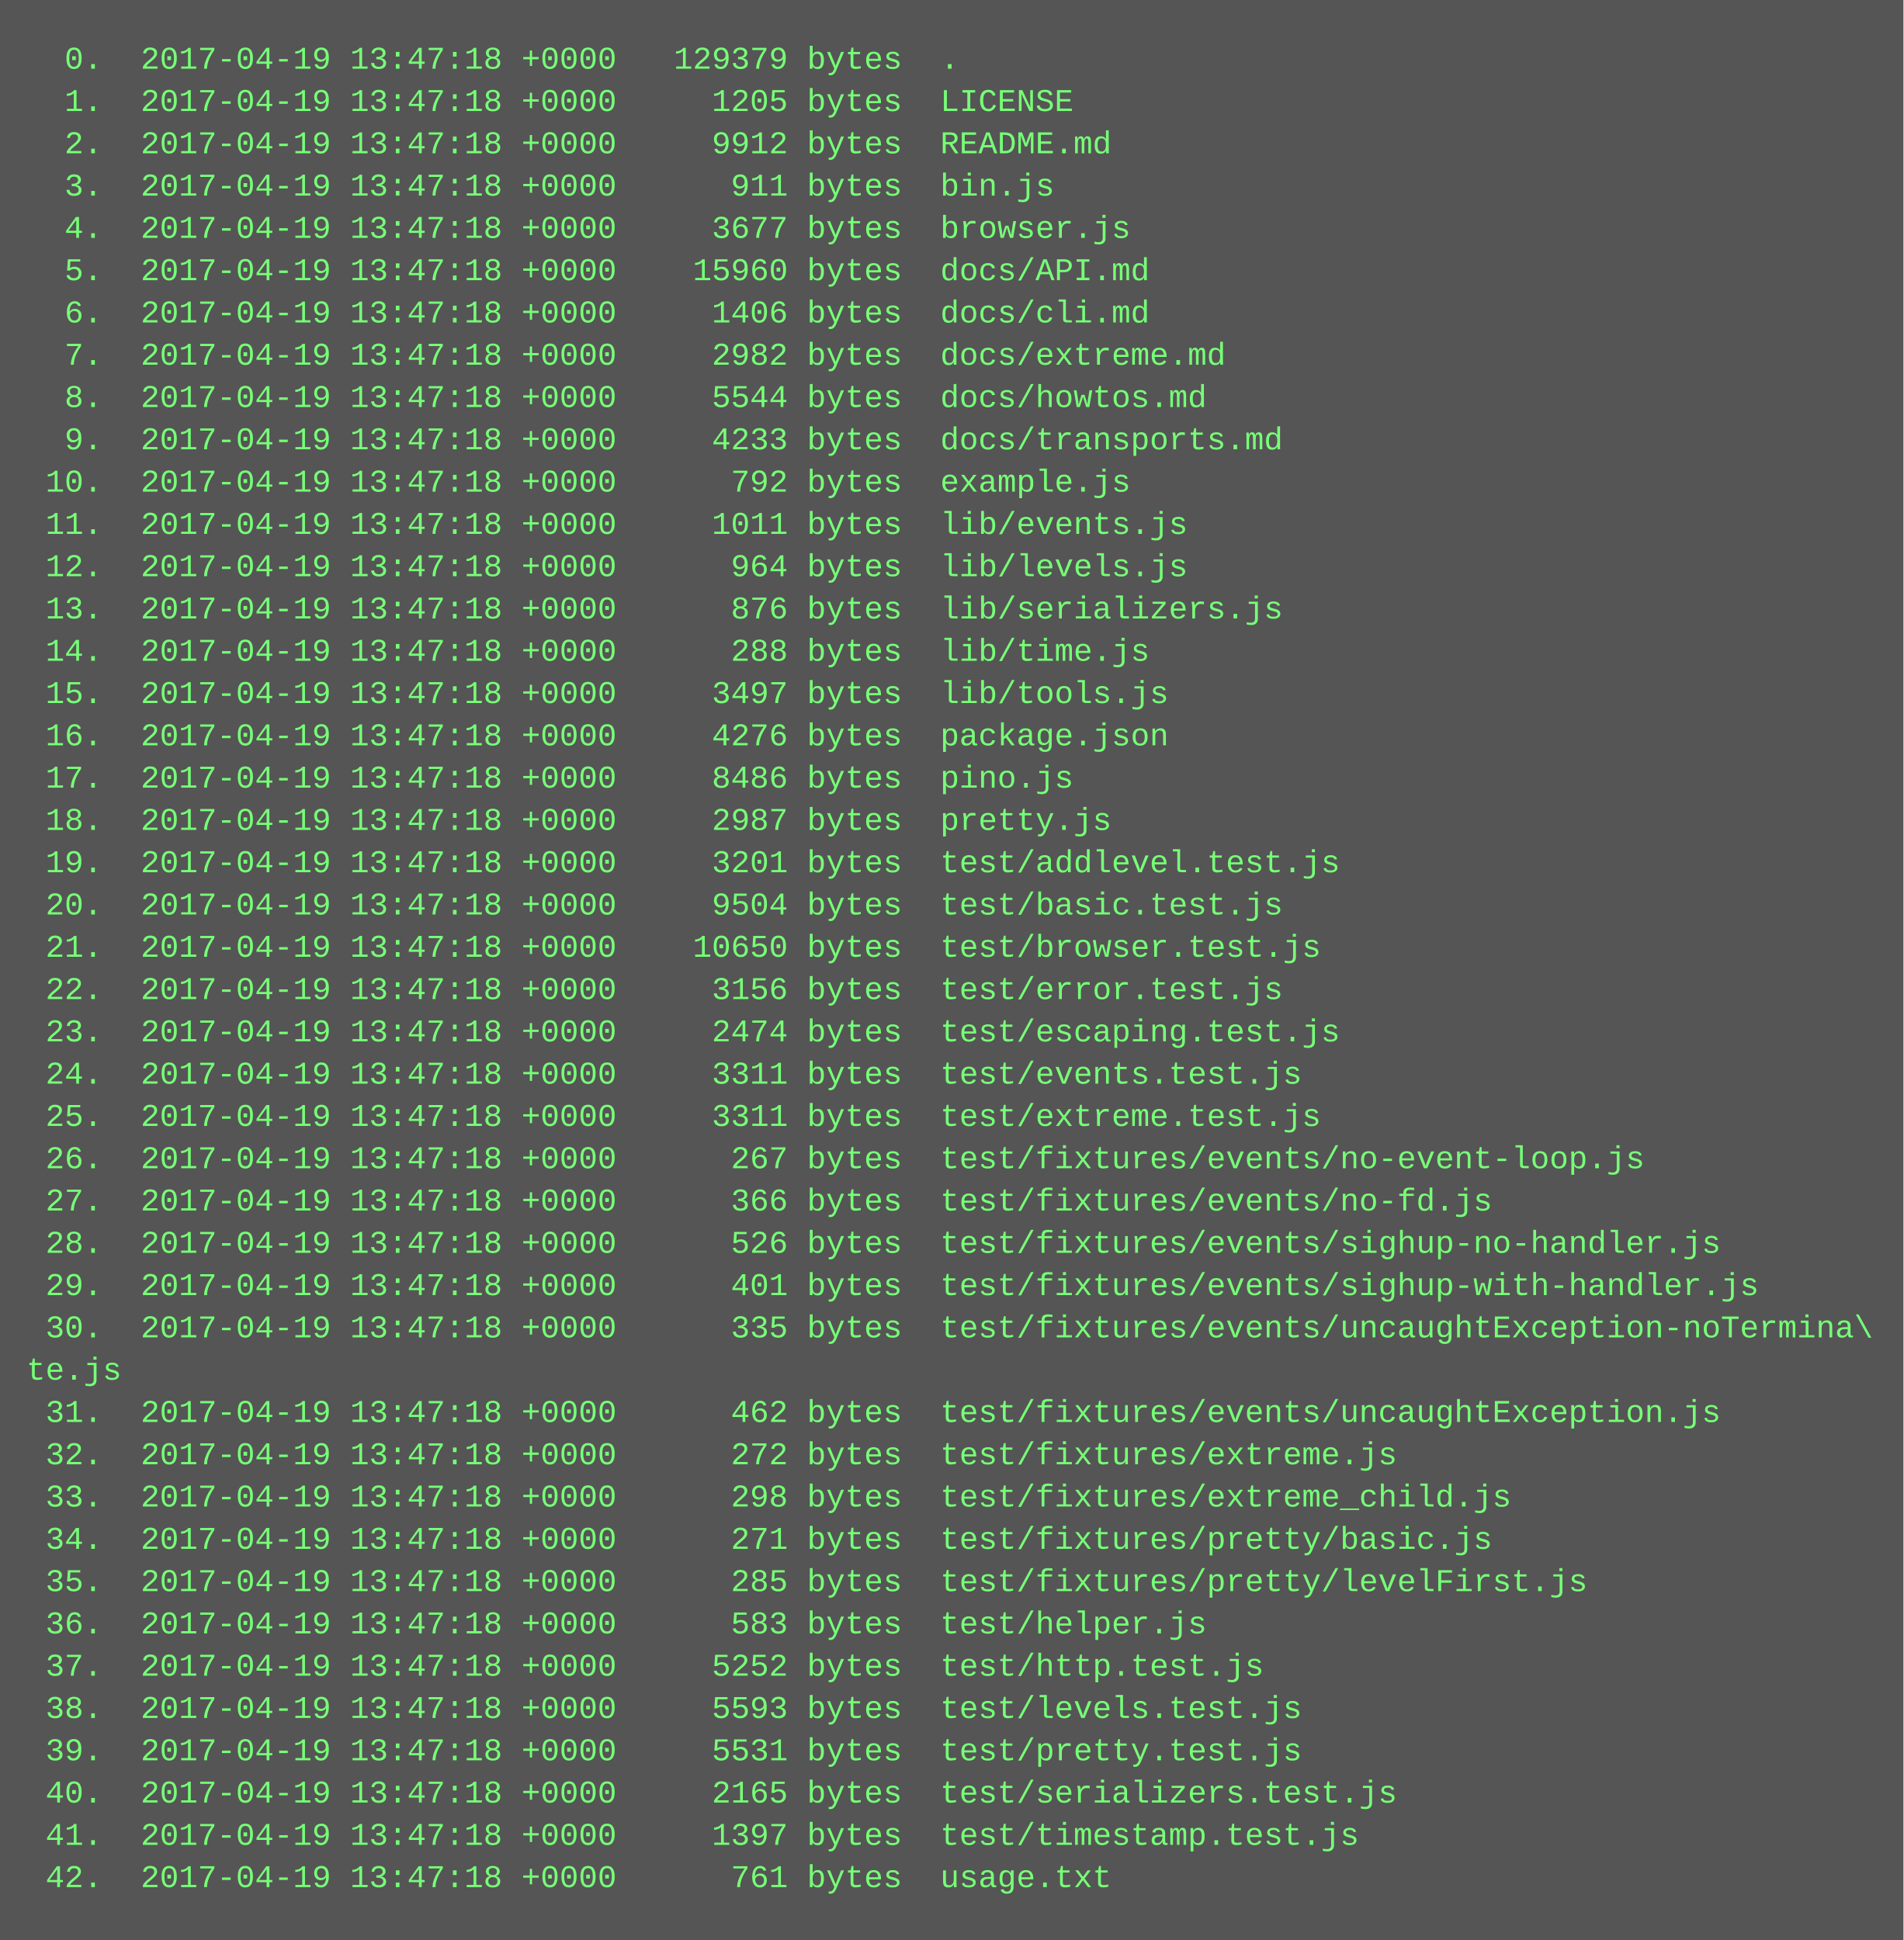
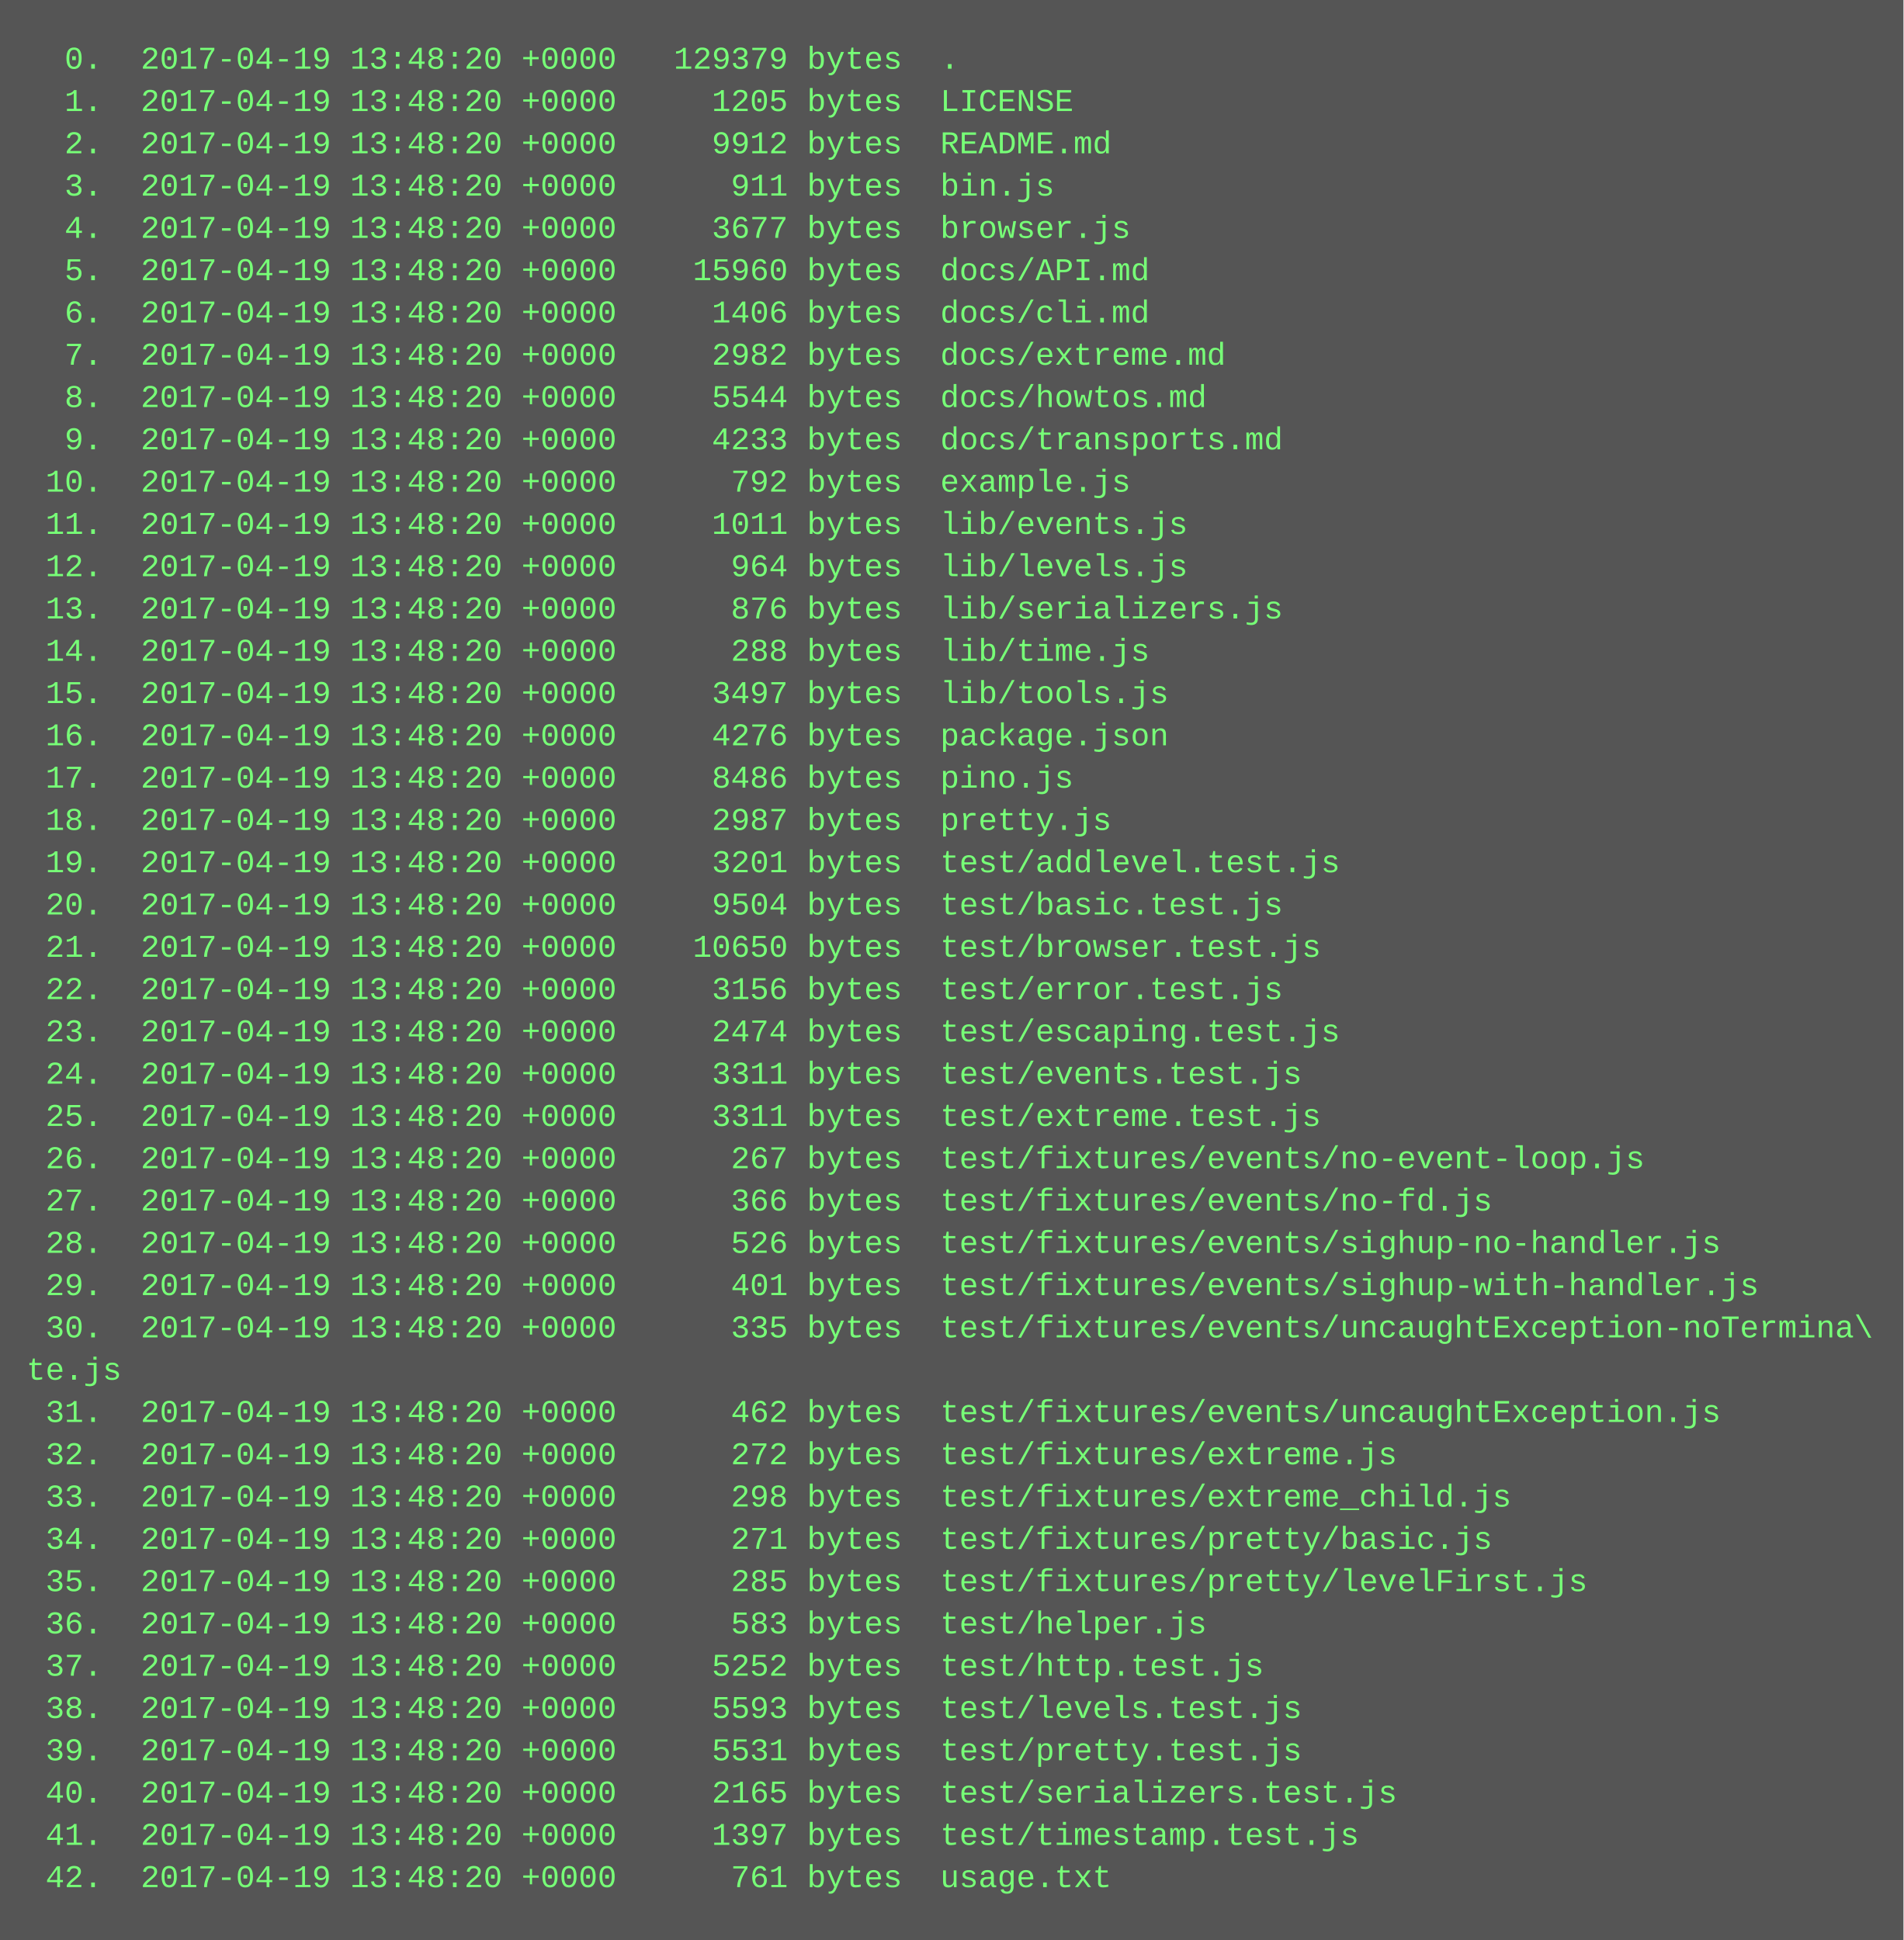
<svg xmlns="http://www.w3.org/2000/svg" height="734" width="720">
  <rect height="734" fill="#555" width="720" />
  <text fill="#7f7" font-family="Courier New" font-size="12" xml:space="preserve">
-     <tspan x="10" y="26">  0.  2017-04-19 13:47:18 +0000   129379 bytes  .</tspan>
-     <tspan x="10" y="42">  1.  2017-04-19 13:47:18 +0000     1205 bytes  LICENSE</tspan>
-     <tspan x="10" y="58">  2.  2017-04-19 13:47:18 +0000     9912 bytes  README.md</tspan>
-     <tspan x="10" y="74">  3.  2017-04-19 13:47:18 +0000      911 bytes  bin.js</tspan>
-     <tspan x="10" y="90">  4.  2017-04-19 13:47:18 +0000     3677 bytes  browser.js</tspan>
-     <tspan x="10" y="106">  5.  2017-04-19 13:47:18 +0000    15960 bytes  docs/API.md</tspan>
-     <tspan x="10" y="122">  6.  2017-04-19 13:47:18 +0000     1406 bytes  docs/cli.md</tspan>
-     <tspan x="10" y="138">  7.  2017-04-19 13:47:18 +0000     2982 bytes  docs/extreme.md</tspan>
-     <tspan x="10" y="154">  8.  2017-04-19 13:47:18 +0000     5544 bytes  docs/howtos.md</tspan>
-     <tspan x="10" y="170">  9.  2017-04-19 13:47:18 +0000     4233 bytes  docs/transports.md</tspan>
-     <tspan x="10" y="186"> 10.  2017-04-19 13:47:18 +0000      792 bytes  example.js</tspan>
-     <tspan x="10" y="202"> 11.  2017-04-19 13:47:18 +0000     1011 bytes  lib/events.js</tspan>
-     <tspan x="10" y="218"> 12.  2017-04-19 13:47:18 +0000      964 bytes  lib/levels.js</tspan>
-     <tspan x="10" y="234"> 13.  2017-04-19 13:47:18 +0000      876 bytes  lib/serializers.js</tspan>
-     <tspan x="10" y="250"> 14.  2017-04-19 13:47:18 +0000      288 bytes  lib/time.js</tspan>
-     <tspan x="10" y="266"> 15.  2017-04-19 13:47:18 +0000     3497 bytes  lib/tools.js</tspan>
-     <tspan x="10" y="282"> 16.  2017-04-19 13:47:18 +0000     4276 bytes  package.json</tspan>
-     <tspan x="10" y="298"> 17.  2017-04-19 13:47:18 +0000     8486 bytes  pino.js</tspan>
-     <tspan x="10" y="314"> 18.  2017-04-19 13:47:18 +0000     2987 bytes  pretty.js</tspan>
-     <tspan x="10" y="330"> 19.  2017-04-19 13:47:18 +0000     3201 bytes  test/addlevel.test.js</tspan>
-     <tspan x="10" y="346"> 20.  2017-04-19 13:47:18 +0000     9504 bytes  test/basic.test.js</tspan>
-     <tspan x="10" y="362"> 21.  2017-04-19 13:47:18 +0000    10650 bytes  test/browser.test.js</tspan>
-     <tspan x="10" y="378"> 22.  2017-04-19 13:47:18 +0000     3156 bytes  test/error.test.js</tspan>
-     <tspan x="10" y="394"> 23.  2017-04-19 13:47:18 +0000     2474 bytes  test/escaping.test.js</tspan>
-     <tspan x="10" y="410"> 24.  2017-04-19 13:47:18 +0000     3311 bytes  test/events.test.js</tspan>
-     <tspan x="10" y="426"> 25.  2017-04-19 13:47:18 +0000     3311 bytes  test/extreme.test.js</tspan>
-     <tspan x="10" y="442"> 26.  2017-04-19 13:47:18 +0000      267 bytes  test/fixtures/events/no-event-loop.js</tspan>
-     <tspan x="10" y="458"> 27.  2017-04-19 13:47:18 +0000      366 bytes  test/fixtures/events/no-fd.js</tspan>
-     <tspan x="10" y="474"> 28.  2017-04-19 13:47:18 +0000      526 bytes  test/fixtures/events/sighup-no-handler.js</tspan>
-     <tspan x="10" y="490"> 29.  2017-04-19 13:47:18 +0000      401 bytes  test/fixtures/events/sighup-with-handler.js</tspan>
-     <tspan x="10" y="506"> 30.  2017-04-19 13:47:18 +0000      335 bytes  test/fixtures/events/uncaughtException-noTermina\</tspan>
+     <tspan x="10" y="26">  0.  2017-04-19 13:48:20 +0000   129379 bytes  .</tspan>
+     <tspan x="10" y="42">  1.  2017-04-19 13:48:20 +0000     1205 bytes  LICENSE</tspan>
+     <tspan x="10" y="58">  2.  2017-04-19 13:48:20 +0000     9912 bytes  README.md</tspan>
+     <tspan x="10" y="74">  3.  2017-04-19 13:48:20 +0000      911 bytes  bin.js</tspan>
+     <tspan x="10" y="90">  4.  2017-04-19 13:48:20 +0000     3677 bytes  browser.js</tspan>
+     <tspan x="10" y="106">  5.  2017-04-19 13:48:20 +0000    15960 bytes  docs/API.md</tspan>
+     <tspan x="10" y="122">  6.  2017-04-19 13:48:20 +0000     1406 bytes  docs/cli.md</tspan>
+     <tspan x="10" y="138">  7.  2017-04-19 13:48:20 +0000     2982 bytes  docs/extreme.md</tspan>
+     <tspan x="10" y="154">  8.  2017-04-19 13:48:20 +0000     5544 bytes  docs/howtos.md</tspan>
+     <tspan x="10" y="170">  9.  2017-04-19 13:48:20 +0000     4233 bytes  docs/transports.md</tspan>
+     <tspan x="10" y="186"> 10.  2017-04-19 13:48:20 +0000      792 bytes  example.js</tspan>
+     <tspan x="10" y="202"> 11.  2017-04-19 13:48:20 +0000     1011 bytes  lib/events.js</tspan>
+     <tspan x="10" y="218"> 12.  2017-04-19 13:48:20 +0000      964 bytes  lib/levels.js</tspan>
+     <tspan x="10" y="234"> 13.  2017-04-19 13:48:20 +0000      876 bytes  lib/serializers.js</tspan>
+     <tspan x="10" y="250"> 14.  2017-04-19 13:48:20 +0000      288 bytes  lib/time.js</tspan>
+     <tspan x="10" y="266"> 15.  2017-04-19 13:48:20 +0000     3497 bytes  lib/tools.js</tspan>
+     <tspan x="10" y="282"> 16.  2017-04-19 13:48:20 +0000     4276 bytes  package.json</tspan>
+     <tspan x="10" y="298"> 17.  2017-04-19 13:48:20 +0000     8486 bytes  pino.js</tspan>
+     <tspan x="10" y="314"> 18.  2017-04-19 13:48:20 +0000     2987 bytes  pretty.js</tspan>
+     <tspan x="10" y="330"> 19.  2017-04-19 13:48:20 +0000     3201 bytes  test/addlevel.test.js</tspan>
+     <tspan x="10" y="346"> 20.  2017-04-19 13:48:20 +0000     9504 bytes  test/basic.test.js</tspan>
+     <tspan x="10" y="362"> 21.  2017-04-19 13:48:20 +0000    10650 bytes  test/browser.test.js</tspan>
+     <tspan x="10" y="378"> 22.  2017-04-19 13:48:20 +0000     3156 bytes  test/error.test.js</tspan>
+     <tspan x="10" y="394"> 23.  2017-04-19 13:48:20 +0000     2474 bytes  test/escaping.test.js</tspan>
+     <tspan x="10" y="410"> 24.  2017-04-19 13:48:20 +0000     3311 bytes  test/events.test.js</tspan>
+     <tspan x="10" y="426"> 25.  2017-04-19 13:48:20 +0000     3311 bytes  test/extreme.test.js</tspan>
+     <tspan x="10" y="442"> 26.  2017-04-19 13:48:20 +0000      267 bytes  test/fixtures/events/no-event-loop.js</tspan>
+     <tspan x="10" y="458"> 27.  2017-04-19 13:48:20 +0000      366 bytes  test/fixtures/events/no-fd.js</tspan>
+     <tspan x="10" y="474"> 28.  2017-04-19 13:48:20 +0000      526 bytes  test/fixtures/events/sighup-no-handler.js</tspan>
+     <tspan x="10" y="490"> 29.  2017-04-19 13:48:20 +0000      401 bytes  test/fixtures/events/sighup-with-handler.js</tspan>
+     <tspan x="10" y="506"> 30.  2017-04-19 13:48:20 +0000      335 bytes  test/fixtures/events/uncaughtException-noTermina\</tspan>
    <tspan x="10" y="522">te.js</tspan>
-     <tspan x="10" y="538"> 31.  2017-04-19 13:47:18 +0000      462 bytes  test/fixtures/events/uncaughtException.js</tspan>
-     <tspan x="10" y="554"> 32.  2017-04-19 13:47:18 +0000      272 bytes  test/fixtures/extreme.js</tspan>
-     <tspan x="10" y="570"> 33.  2017-04-19 13:47:18 +0000      298 bytes  test/fixtures/extreme_child.js</tspan>
-     <tspan x="10" y="586"> 34.  2017-04-19 13:47:18 +0000      271 bytes  test/fixtures/pretty/basic.js</tspan>
-     <tspan x="10" y="602"> 35.  2017-04-19 13:47:18 +0000      285 bytes  test/fixtures/pretty/levelFirst.js</tspan>
-     <tspan x="10" y="618"> 36.  2017-04-19 13:47:18 +0000      583 bytes  test/helper.js</tspan>
-     <tspan x="10" y="634"> 37.  2017-04-19 13:47:18 +0000     5252 bytes  test/http.test.js</tspan>
-     <tspan x="10" y="650"> 38.  2017-04-19 13:47:18 +0000     5593 bytes  test/levels.test.js</tspan>
-     <tspan x="10" y="666"> 39.  2017-04-19 13:47:18 +0000     5531 bytes  test/pretty.test.js</tspan>
-     <tspan x="10" y="682"> 40.  2017-04-19 13:47:18 +0000     2165 bytes  test/serializers.test.js</tspan>
-     <tspan x="10" y="698"> 41.  2017-04-19 13:47:18 +0000     1397 bytes  test/timestamp.test.js</tspan>
-     <tspan x="10" y="714"> 42.  2017-04-19 13:47:18 +0000      761 bytes  usage.txt</tspan>
+     <tspan x="10" y="538"> 31.  2017-04-19 13:48:20 +0000      462 bytes  test/fixtures/events/uncaughtException.js</tspan>
+     <tspan x="10" y="554"> 32.  2017-04-19 13:48:20 +0000      272 bytes  test/fixtures/extreme.js</tspan>
+     <tspan x="10" y="570"> 33.  2017-04-19 13:48:20 +0000      298 bytes  test/fixtures/extreme_child.js</tspan>
+     <tspan x="10" y="586"> 34.  2017-04-19 13:48:20 +0000      271 bytes  test/fixtures/pretty/basic.js</tspan>
+     <tspan x="10" y="602"> 35.  2017-04-19 13:48:20 +0000      285 bytes  test/fixtures/pretty/levelFirst.js</tspan>
+     <tspan x="10" y="618"> 36.  2017-04-19 13:48:20 +0000      583 bytes  test/helper.js</tspan>
+     <tspan x="10" y="634"> 37.  2017-04-19 13:48:20 +0000     5252 bytes  test/http.test.js</tspan>
+     <tspan x="10" y="650"> 38.  2017-04-19 13:48:20 +0000     5593 bytes  test/levels.test.js</tspan>
+     <tspan x="10" y="666"> 39.  2017-04-19 13:48:20 +0000     5531 bytes  test/pretty.test.js</tspan>
+     <tspan x="10" y="682"> 40.  2017-04-19 13:48:20 +0000     2165 bytes  test/serializers.test.js</tspan>
+     <tspan x="10" y="698"> 41.  2017-04-19 13:48:20 +0000     1397 bytes  test/timestamp.test.js</tspan>
+     <tspan x="10" y="714"> 42.  2017-04-19 13:48:20 +0000      761 bytes  usage.txt</tspan>
  </text>
</svg>
